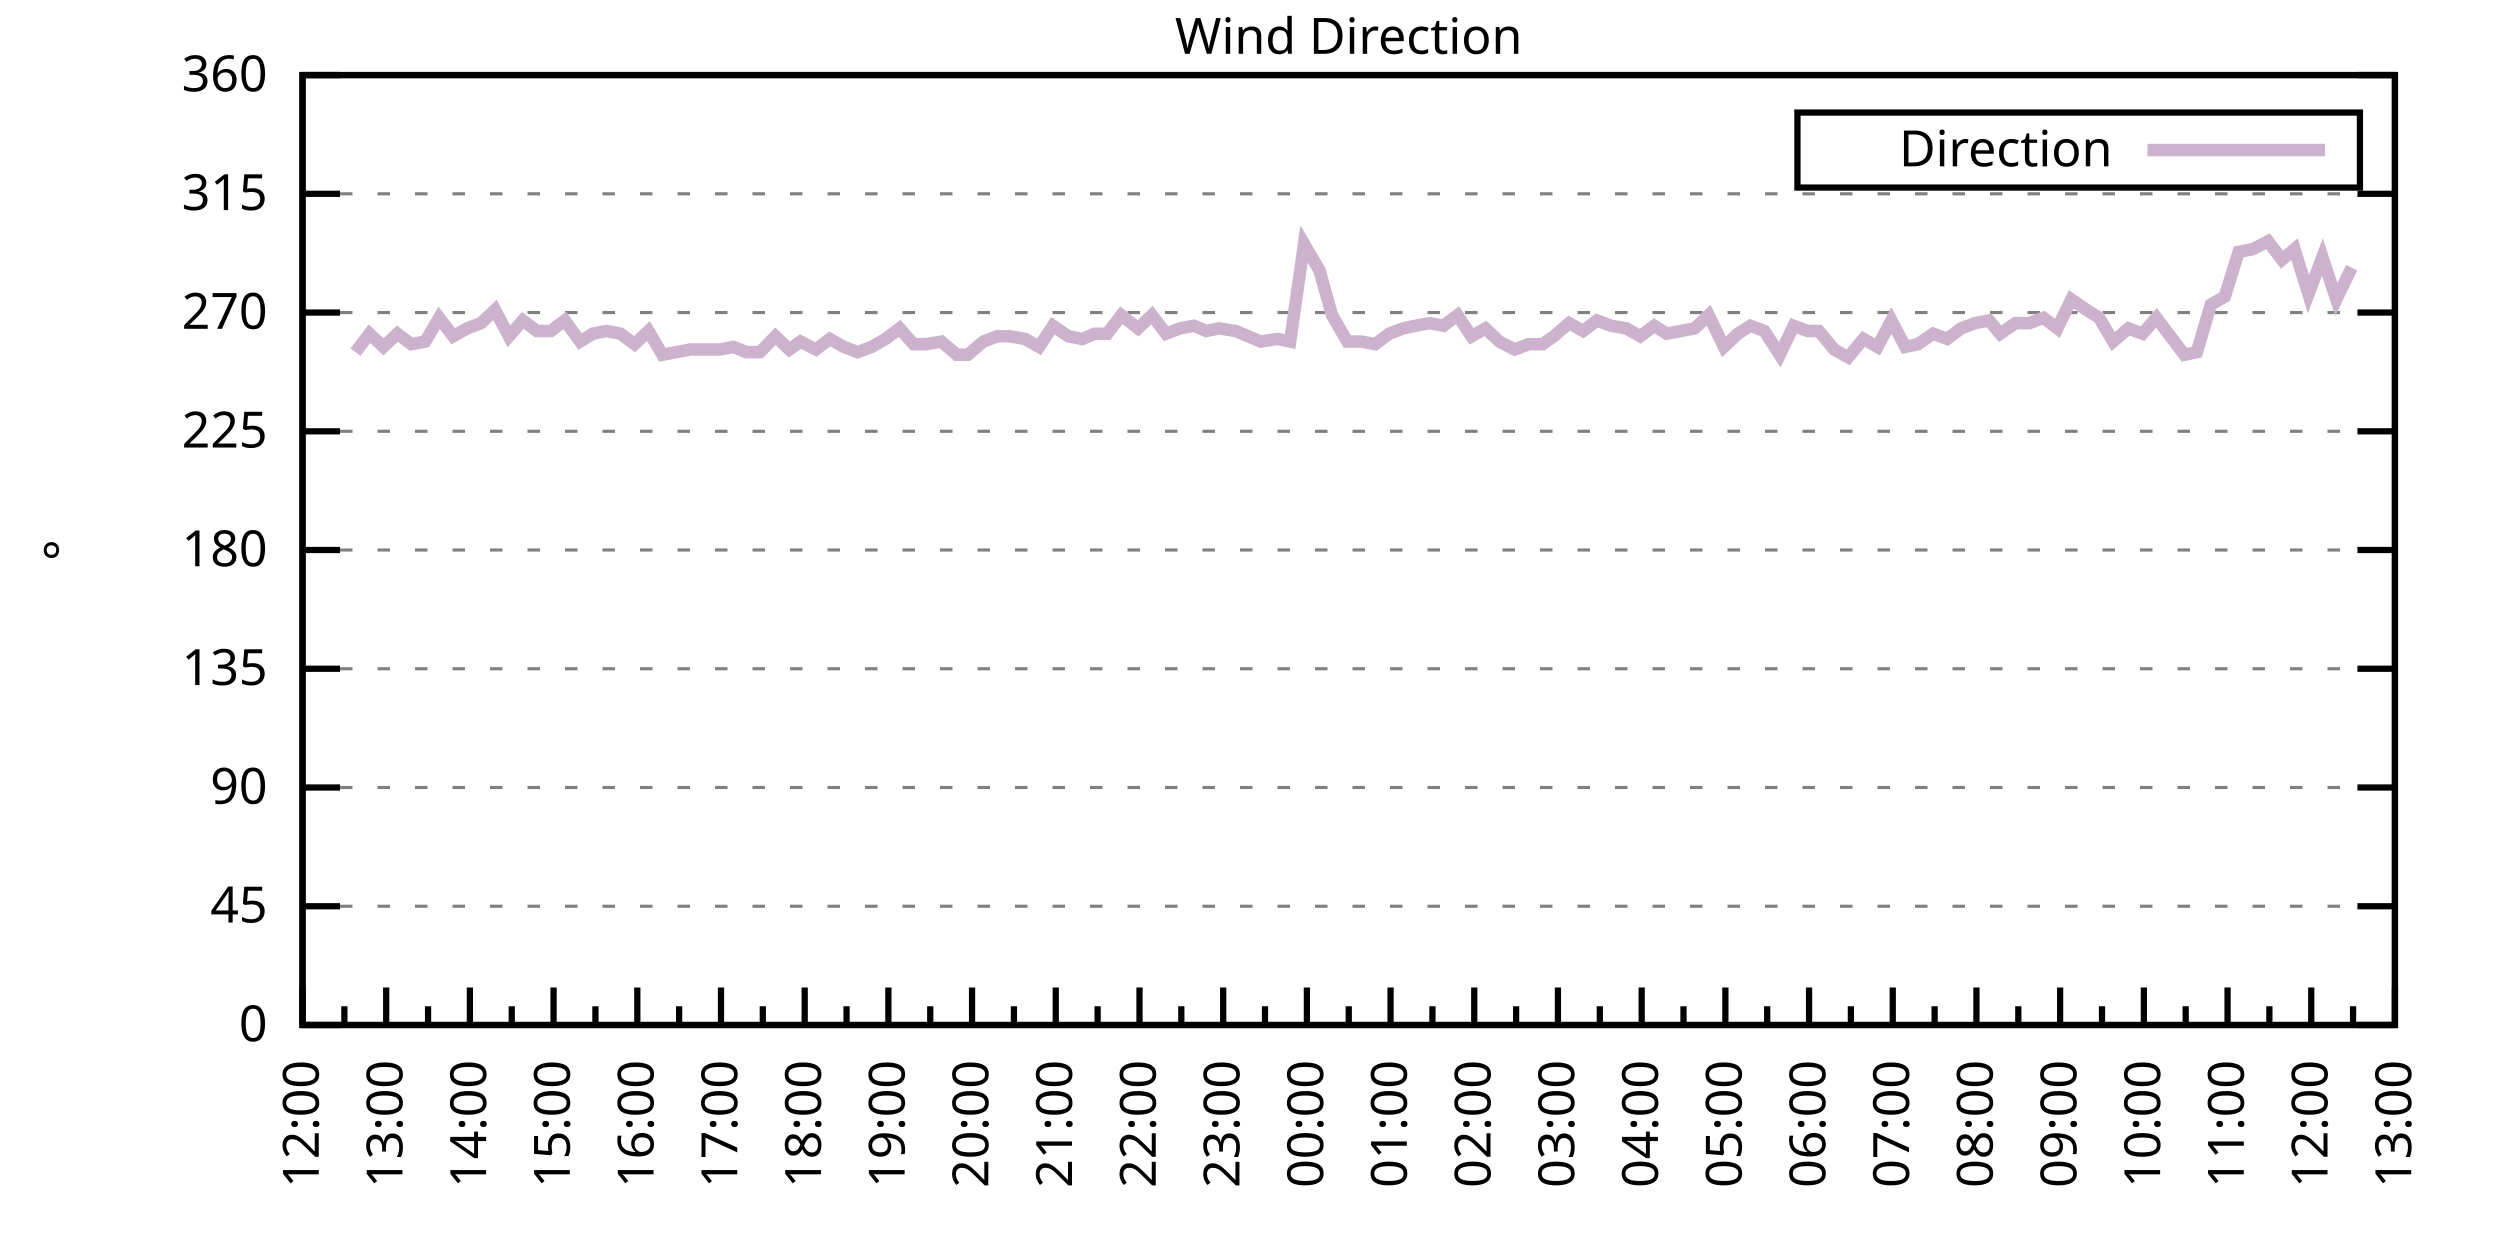
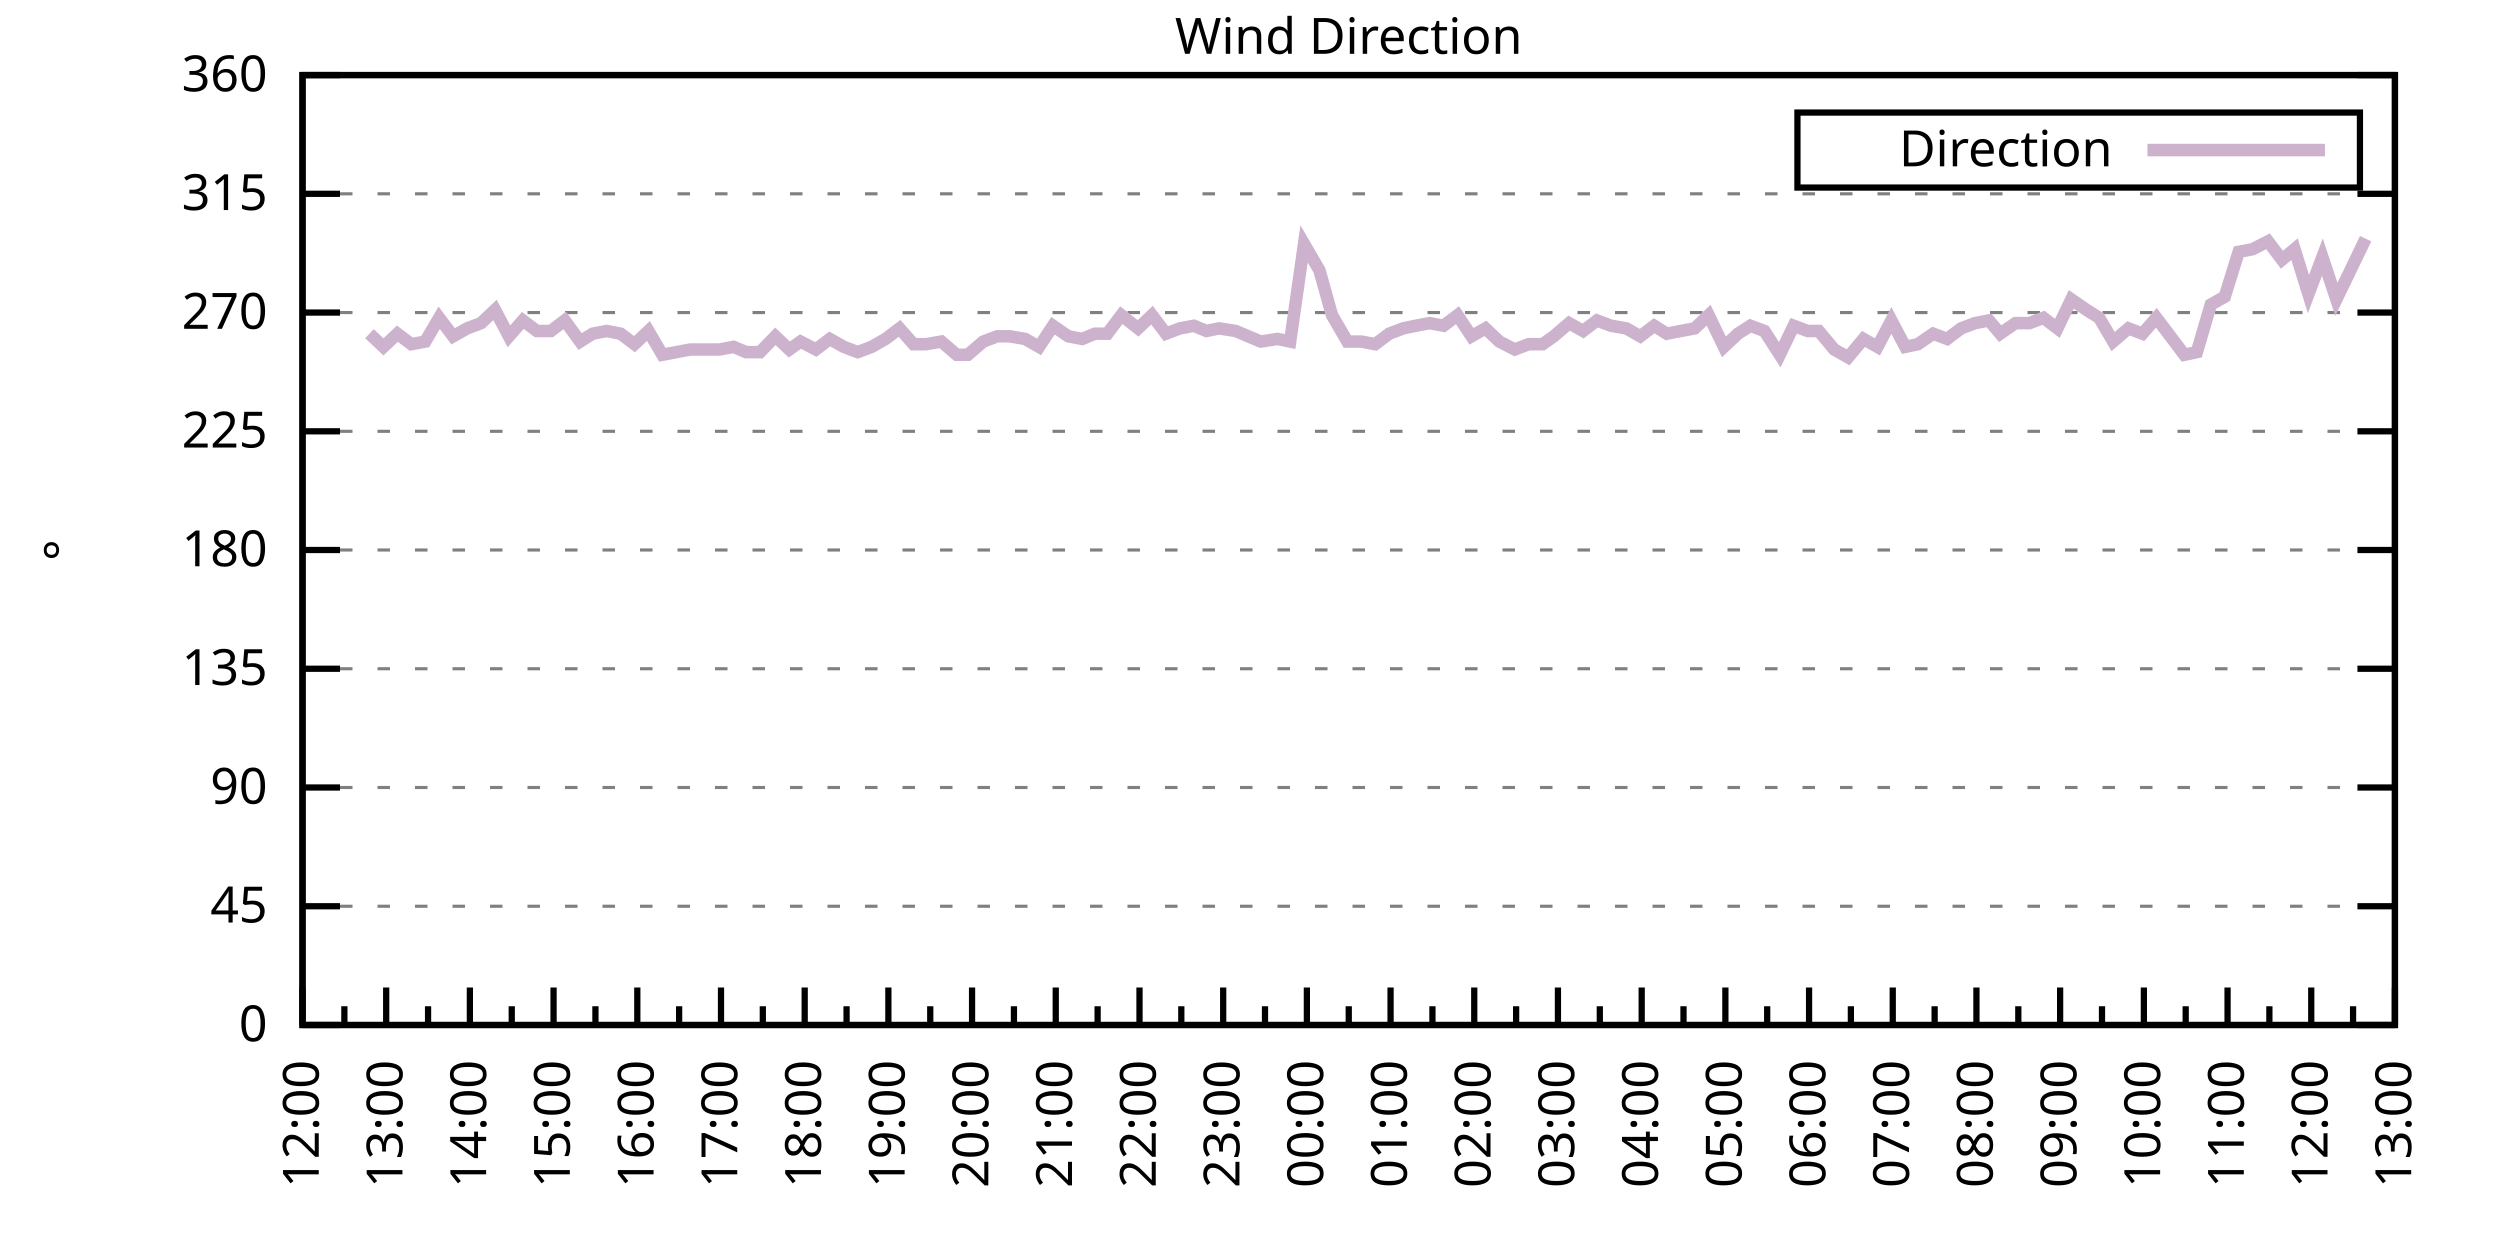
<svg xmlns="http://www.w3.org/2000/svg" xmlns:xlink="http://www.w3.org/1999/xlink" width="400" height="200" viewBox="0 0 400 200">
  <g id="gnuplot_canvas">
    <rect x="0" y="0" width="400" height="200" fill="none" />
    <defs>
      <circle id="gpDot" r="0.5" stroke-width="0.5" stroke="currentColor" />
      <path id="gpPt0" stroke-width="0.333" stroke="currentColor" d="M-1,0 h2 M0,-1 v2" />
      <path id="gpPt1" stroke-width="0.333" stroke="currentColor" d="M-1,-1 L1,1 M1,-1 L-1,1" />
      <path id="gpPt2" stroke-width="0.333" stroke="currentColor" d="M-1,0 L1,0 M0,-1 L0,1 M-1,-1 L1,1 M-1,1 L1,-1" />
      <rect id="gpPt3" stroke-width="0.333" stroke="currentColor" x="-1" y="-1" width="2" height="2" />
      <rect id="gpPt4" stroke-width="0.333" stroke="currentColor" fill="currentColor" x="-1" y="-1" width="2" height="2" />
      <circle id="gpPt5" stroke-width="0.333" stroke="currentColor" cx="0" cy="0" r="1" />
      <use xlink:href="#gpPt5" id="gpPt6" fill="currentColor" stroke="none" />
      <path id="gpPt7" stroke-width="0.333" stroke="currentColor" d="M0,-1.33 L-1.33,0.67 L1.33,0.67 z" />
      <use xlink:href="#gpPt7" id="gpPt8" fill="currentColor" stroke="none" />
      <use xlink:href="#gpPt7" id="gpPt9" stroke="currentColor" transform="rotate(180)" />
      <use xlink:href="#gpPt9" id="gpPt10" fill="currentColor" stroke="none" />
      <use xlink:href="#gpPt3" id="gpPt11" stroke="currentColor" transform="rotate(45)" />
      <use xlink:href="#gpPt11" id="gpPt12" fill="currentColor" stroke="none" />
      <path id="gpPt13" stroke-width="0.333" stroke="currentColor" d="M0,1.330 L1.265,0.411 L0.782,-1.067 L-0.782,-1.076 L-1.265,0.411 z" />
      <use xlink:href="#gpPt13" id="gpPt14" fill="currentColor" stroke="none" />
      <filter id="textbox" filterUnits="objectBoundingBox" x="0" y="0" height="1" width="1">
        <feFlood flood-color="white" flood-opacity="1" result="bgnd" />
        <feComposite in="SourceGraphic" in2="bgnd" operator="atop" />
      </filter>
      <filter id="greybox" filterUnits="objectBoundingBox" x="0" y="0" height="1" width="1">
        <feFlood flood-color="lightgrey" flood-opacity="1" result="grey" />
        <feComposite in="SourceGraphic" in2="grey" operator="atop" />
      </filter>
    </defs>
    <g fill="none" color="white" stroke="currentColor" stroke-width="1.00" stroke-linecap="butt" stroke-linejoin="miter">
</g>
    <g fill="none" color="black" stroke="currentColor" stroke-width="1.00" stroke-linecap="butt" stroke-linejoin="miter">
      <g stroke="none" shape-rendering="crispEdges">
        <polygon fill="rgb(255, 255, 255)" points="48.40,164.00 383.18,164.00 383.18,12.02 48.40,12.02 " />
      </g>
    </g>
    <g fill="none" color="black" stroke="currentColor" stroke-width="1.00" stroke-linecap="butt" stroke-linejoin="miter">
</g>
    <g fill="none" color="black" stroke="black" stroke-width="0.50" stroke-linecap="butt" stroke-linejoin="miter">
</g>
    <g fill="none" color="gray" stroke="currentColor" stroke-width="0.50" stroke-linecap="butt" stroke-linejoin="miter">
      <path stroke="gray" stroke-dasharray="2,4" class="gridline" d="M48.40,164.00 L383.19,164.00  " />
    </g>
    <g fill="none" color="gray" stroke="gray" stroke-width="1.00" stroke-linecap="butt" stroke-linejoin="miter">
</g>
    <g fill="none" color="black" stroke="currentColor" stroke-width="1.00" stroke-linecap="butt" stroke-linejoin="miter">
      <path stroke="black" d="M48.40,164.00 L54.40,164.00 M383.19,164.00 L377.19,164.00  " />
      <g transform="translate(42.80,166.60)" stroke="none" fill="black" font-family="Sans" font-size="8.00" text-anchor="end">
        <text>
          <tspan font-family="Sans"> 0</tspan>
        </text>
      </g>
    </g>
    <g fill="none" color="black" stroke="currentColor" stroke-width="1.00" stroke-linecap="butt" stroke-linejoin="miter">
</g>
    <g fill="none" color="black" stroke="black" stroke-width="0.50" stroke-linecap="butt" stroke-linejoin="miter">
</g>
    <g fill="none" color="gray" stroke="currentColor" stroke-width="0.50" stroke-linecap="butt" stroke-linejoin="miter">
      <path stroke="gray" stroke-dasharray="2,4" class="gridline" d="M48.40,145.00 L383.19,145.00  " />
    </g>
    <g fill="none" color="gray" stroke="gray" stroke-width="1.00" stroke-linecap="butt" stroke-linejoin="miter">
</g>
    <g fill="none" color="black" stroke="currentColor" stroke-width="1.00" stroke-linecap="butt" stroke-linejoin="miter">
      <path stroke="black" d="M48.40,145.00 L54.40,145.00 M383.19,145.00 L377.19,145.00  " />
      <g transform="translate(42.80,147.60)" stroke="none" fill="black" font-family="Sans" font-size="8.00" text-anchor="end">
        <text>
          <tspan font-family="Sans"> 45</tspan>
        </text>
      </g>
    </g>
    <g fill="none" color="black" stroke="currentColor" stroke-width="1.00" stroke-linecap="butt" stroke-linejoin="miter">
</g>
    <g fill="none" color="black" stroke="black" stroke-width="0.50" stroke-linecap="butt" stroke-linejoin="miter">
</g>
    <g fill="none" color="gray" stroke="currentColor" stroke-width="0.50" stroke-linecap="butt" stroke-linejoin="miter">
      <path stroke="gray" stroke-dasharray="2,4" class="gridline" d="M48.40,126.00 L383.19,126.00  " />
    </g>
    <g fill="none" color="gray" stroke="gray" stroke-width="1.00" stroke-linecap="butt" stroke-linejoin="miter">
</g>
    <g fill="none" color="black" stroke="currentColor" stroke-width="1.00" stroke-linecap="butt" stroke-linejoin="miter">
      <path stroke="black" d="M48.40,126.00 L54.40,126.00 M383.19,126.00 L377.19,126.00  " />
      <g transform="translate(42.80,128.60)" stroke="none" fill="black" font-family="Sans" font-size="8.00" text-anchor="end">
        <text>
          <tspan font-family="Sans"> 90</tspan>
        </text>
      </g>
    </g>
    <g fill="none" color="black" stroke="currentColor" stroke-width="1.00" stroke-linecap="butt" stroke-linejoin="miter">
</g>
    <g fill="none" color="black" stroke="black" stroke-width="0.50" stroke-linecap="butt" stroke-linejoin="miter">
</g>
    <g fill="none" color="gray" stroke="currentColor" stroke-width="0.50" stroke-linecap="butt" stroke-linejoin="miter">
      <path stroke="gray" stroke-dasharray="2,4" class="gridline" d="M48.40,107.00 L383.19,107.00  " />
    </g>
    <g fill="none" color="gray" stroke="gray" stroke-width="1.00" stroke-linecap="butt" stroke-linejoin="miter">
</g>
    <g fill="none" color="black" stroke="currentColor" stroke-width="1.00" stroke-linecap="butt" stroke-linejoin="miter">
      <path stroke="black" d="M48.40,107.00 L54.40,107.00 M383.19,107.00 L377.19,107.00  " />
      <g transform="translate(42.80,109.60)" stroke="none" fill="black" font-family="Sans" font-size="8.00" text-anchor="end">
        <text>
          <tspan font-family="Sans"> 135</tspan>
        </text>
      </g>
    </g>
    <g fill="none" color="black" stroke="currentColor" stroke-width="1.00" stroke-linecap="butt" stroke-linejoin="miter">
</g>
    <g fill="none" color="black" stroke="black" stroke-width="0.50" stroke-linecap="butt" stroke-linejoin="miter">
</g>
    <g fill="none" color="gray" stroke="currentColor" stroke-width="0.50" stroke-linecap="butt" stroke-linejoin="miter">
      <path stroke="gray" stroke-dasharray="2,4" class="gridline" d="M48.40,88.00 L383.19,88.00  " />
    </g>
    <g fill="none" color="gray" stroke="gray" stroke-width="1.00" stroke-linecap="butt" stroke-linejoin="miter">
</g>
    <g fill="none" color="black" stroke="currentColor" stroke-width="1.00" stroke-linecap="butt" stroke-linejoin="miter">
      <path stroke="black" d="M48.40,88.00 L54.40,88.00 M383.19,88.00 L377.19,88.00  " />
      <g transform="translate(42.80,90.60)" stroke="none" fill="black" font-family="Sans" font-size="8.00" text-anchor="end">
        <text>
          <tspan font-family="Sans"> 180</tspan>
        </text>
      </g>
    </g>
    <g fill="none" color="black" stroke="currentColor" stroke-width="1.00" stroke-linecap="butt" stroke-linejoin="miter">
</g>
    <g fill="none" color="black" stroke="black" stroke-width="0.50" stroke-linecap="butt" stroke-linejoin="miter">
</g>
    <g fill="none" color="gray" stroke="currentColor" stroke-width="0.50" stroke-linecap="butt" stroke-linejoin="miter">
      <path stroke="gray" stroke-dasharray="2,4" class="gridline" d="M48.40,69.01 L383.19,69.01  " />
    </g>
    <g fill="none" color="gray" stroke="gray" stroke-width="1.00" stroke-linecap="butt" stroke-linejoin="miter">
</g>
    <g fill="none" color="black" stroke="currentColor" stroke-width="1.00" stroke-linecap="butt" stroke-linejoin="miter">
      <path stroke="black" d="M48.40,69.01 L54.40,69.01 M383.19,69.01 L377.19,69.01  " />
      <g transform="translate(42.80,71.61)" stroke="none" fill="black" font-family="Sans" font-size="8.00" text-anchor="end">
        <text>
          <tspan font-family="Sans"> 225</tspan>
        </text>
      </g>
    </g>
    <g fill="none" color="black" stroke="currentColor" stroke-width="1.00" stroke-linecap="butt" stroke-linejoin="miter">
</g>
    <g fill="none" color="black" stroke="black" stroke-width="0.50" stroke-linecap="butt" stroke-linejoin="miter">
</g>
    <g fill="none" color="gray" stroke="currentColor" stroke-width="0.50" stroke-linecap="butt" stroke-linejoin="miter">
      <path stroke="gray" stroke-dasharray="2,4" class="gridline" d="M48.40,50.01 L383.19,50.01  " />
    </g>
    <g fill="none" color="gray" stroke="gray" stroke-width="1.00" stroke-linecap="butt" stroke-linejoin="miter">
</g>
    <g fill="none" color="black" stroke="currentColor" stroke-width="1.00" stroke-linecap="butt" stroke-linejoin="miter">
      <path stroke="black" d="M48.40,50.01 L54.40,50.01 M383.19,50.01 L377.19,50.01  " />
      <g transform="translate(42.80,52.61)" stroke="none" fill="black" font-family="Sans" font-size="8.00" text-anchor="end">
        <text>
          <tspan font-family="Sans"> 270</tspan>
        </text>
      </g>
    </g>
    <g fill="none" color="black" stroke="currentColor" stroke-width="1.00" stroke-linecap="butt" stroke-linejoin="miter">
</g>
    <g fill="none" color="black" stroke="black" stroke-width="0.50" stroke-linecap="butt" stroke-linejoin="miter">
</g>
    <g fill="none" color="gray" stroke="currentColor" stroke-width="0.50" stroke-linecap="butt" stroke-linejoin="miter">
      <path stroke="gray" stroke-dasharray="2,4" class="gridline" d="M48.40,31.01 L383.19,31.01  " />
    </g>
    <g fill="none" color="gray" stroke="gray" stroke-width="1.00" stroke-linecap="butt" stroke-linejoin="miter">
</g>
    <g fill="none" color="black" stroke="currentColor" stroke-width="1.00" stroke-linecap="butt" stroke-linejoin="miter">
      <path stroke="black" d="M48.40,31.01 L54.40,31.01 M383.19,31.01 L377.19,31.01  " />
      <g transform="translate(42.80,33.61)" stroke="none" fill="black" font-family="Sans" font-size="8.00" text-anchor="end">
        <text>
          <tspan font-family="Sans"> 315</tspan>
        </text>
      </g>
    </g>
    <g fill="none" color="black" stroke="currentColor" stroke-width="1.00" stroke-linecap="butt" stroke-linejoin="miter">
</g>
    <g fill="none" color="black" stroke="black" stroke-width="0.50" stroke-linecap="butt" stroke-linejoin="miter">
</g>
    <g fill="none" color="gray" stroke="currentColor" stroke-width="0.50" stroke-linecap="butt" stroke-linejoin="miter">
      <path stroke="gray" stroke-dasharray="2,4" class="gridline" d="M48.40,12.01 L383.19,12.01  " />
    </g>
    <g fill="none" color="gray" stroke="gray" stroke-width="1.00" stroke-linecap="butt" stroke-linejoin="miter">
</g>
    <g fill="none" color="black" stroke="currentColor" stroke-width="1.00" stroke-linecap="butt" stroke-linejoin="miter">
      <path stroke="black" d="M48.40,12.01 L54.40,12.01 M383.19,12.01 L377.19,12.01  " />
      <g transform="translate(42.80,14.61)" stroke="none" fill="black" font-family="Sans" font-size="8.00" text-anchor="end">
        <text>
          <tspan font-family="Sans"> 360</tspan>
        </text>
      </g>
    </g>
    <g fill="none" color="black" stroke="currentColor" stroke-width="1.00" stroke-linecap="butt" stroke-linejoin="miter">
      <path stroke="black" d="M48.40,164.00 L48.40,158.00  " />
      <g transform="translate(51.00,169.60) rotate(270)" stroke="none" fill="black" font-family="Sans" font-size="8.00" text-anchor="end">
        <text>
          <tspan font-family="Sans">12:00</tspan>
        </text>
      </g>
    </g>
    <g fill="none" color="black" stroke="currentColor" stroke-width="1.00" stroke-linecap="butt" stroke-linejoin="miter">
      <path stroke="black" d="M55.10,164.00 L55.10,161.00 M61.79,164.00 L61.79,158.00  " />
      <g transform="translate(64.39,169.60) rotate(270)" stroke="none" fill="black" font-family="Sans" font-size="8.00" text-anchor="end">
        <text>
          <tspan font-family="Sans">13:00</tspan>
        </text>
      </g>
    </g>
    <g fill="none" color="black" stroke="currentColor" stroke-width="1.00" stroke-linecap="butt" stroke-linejoin="miter">
      <path stroke="black" d="M68.49,164.00 L68.49,161.00 M75.18,164.00 L75.18,158.00  " />
      <g transform="translate(77.78,169.60) rotate(270)" stroke="none" fill="black" font-family="Sans" font-size="8.00" text-anchor="end">
        <text>
          <tspan font-family="Sans">14:00</tspan>
        </text>
      </g>
    </g>
    <g fill="none" color="black" stroke="currentColor" stroke-width="1.00" stroke-linecap="butt" stroke-linejoin="miter">
      <path stroke="black" d="M81.88,164.00 L81.88,161.00 M88.57,164.00 L88.57,158.00  " />
      <g transform="translate(91.17,169.60) rotate(270)" stroke="none" fill="black" font-family="Sans" font-size="8.00" text-anchor="end">
        <text>
          <tspan font-family="Sans">15:00</tspan>
        </text>
      </g>
    </g>
    <g fill="none" color="black" stroke="currentColor" stroke-width="1.00" stroke-linecap="butt" stroke-linejoin="miter">
      <path stroke="black" d="M95.27,164.00 L95.27,161.00 M101.97,164.00 L101.97,158.00  " />
      <g transform="translate(104.57,169.60) rotate(270)" stroke="none" fill="black" font-family="Sans" font-size="8.00" text-anchor="end">
        <text>
          <tspan font-family="Sans">16:00</tspan>
        </text>
      </g>
    </g>
    <g fill="none" color="black" stroke="currentColor" stroke-width="1.00" stroke-linecap="butt" stroke-linejoin="miter">
      <path stroke="black" d="M108.66,164.00 L108.66,161.00 M115.36,164.00 L115.36,158.00  " />
      <g transform="translate(117.96,169.60) rotate(270)" stroke="none" fill="black" font-family="Sans" font-size="8.00" text-anchor="end">
        <text>
          <tspan font-family="Sans">17:00</tspan>
        </text>
      </g>
    </g>
    <g fill="none" color="black" stroke="currentColor" stroke-width="1.00" stroke-linecap="butt" stroke-linejoin="miter">
      <path stroke="black" d="M122.05,164.00 L122.05,161.00 M128.75,164.00 L128.75,158.00  " />
      <g transform="translate(131.35,169.60) rotate(270)" stroke="none" fill="black" font-family="Sans" font-size="8.00" text-anchor="end">
        <text>
          <tspan font-family="Sans">18:00</tspan>
        </text>
      </g>
    </g>
    <g fill="none" color="black" stroke="currentColor" stroke-width="1.00" stroke-linecap="butt" stroke-linejoin="miter">
      <path stroke="black" d="M135.45,164.00 L135.45,161.00 M142.14,164.00 L142.14,158.00  " />
      <g transform="translate(144.74,169.60) rotate(270)" stroke="none" fill="black" font-family="Sans" font-size="8.00" text-anchor="end">
        <text>
          <tspan font-family="Sans">19:00</tspan>
        </text>
      </g>
    </g>
    <g fill="none" color="black" stroke="currentColor" stroke-width="1.00" stroke-linecap="butt" stroke-linejoin="miter">
      <path stroke="black" d="M148.84,164.00 L148.84,161.00 M155.53,164.00 L155.53,158.00  " />
      <g transform="translate(158.13,169.60) rotate(270)" stroke="none" fill="black" font-family="Sans" font-size="8.00" text-anchor="end">
        <text>
          <tspan font-family="Sans">20:00</tspan>
        </text>
      </g>
    </g>
    <g fill="none" color="black" stroke="currentColor" stroke-width="1.00" stroke-linecap="butt" stroke-linejoin="miter">
      <path stroke="black" d="M162.23,164.00 L162.23,161.00 M168.92,164.00 L168.92,158.00  " />
      <g transform="translate(171.52,169.60) rotate(270)" stroke="none" fill="black" font-family="Sans" font-size="8.00" text-anchor="end">
        <text>
          <tspan font-family="Sans">21:00</tspan>
        </text>
      </g>
    </g>
    <g fill="none" color="black" stroke="currentColor" stroke-width="1.00" stroke-linecap="butt" stroke-linejoin="miter">
      <path stroke="black" d="M175.62,164.00 L175.62,161.00 M182.32,164.00 L182.32,158.00  " />
      <g transform="translate(184.92,169.60) rotate(270)" stroke="none" fill="black" font-family="Sans" font-size="8.00" text-anchor="end">
        <text>
          <tspan font-family="Sans">22:00</tspan>
        </text>
      </g>
    </g>
    <g fill="none" color="black" stroke="currentColor" stroke-width="1.00" stroke-linecap="butt" stroke-linejoin="miter">
      <path stroke="black" d="M189.01,164.00 L189.01,161.00 M195.71,164.00 L195.71,158.00  " />
      <g transform="translate(198.31,169.60) rotate(270)" stroke="none" fill="black" font-family="Sans" font-size="8.00" text-anchor="end">
        <text>
          <tspan font-family="Sans">23:00</tspan>
        </text>
      </g>
    </g>
    <g fill="none" color="black" stroke="currentColor" stroke-width="1.00" stroke-linecap="butt" stroke-linejoin="miter">
      <path stroke="black" d="M202.40,164.00 L202.40,161.00 M209.10,164.00 L209.10,158.00  " />
      <g transform="translate(211.70,169.60) rotate(270)" stroke="none" fill="black" font-family="Sans" font-size="8.00" text-anchor="end">
        <text>
          <tspan font-family="Sans">00:00</tspan>
        </text>
      </g>
    </g>
    <g fill="none" color="black" stroke="currentColor" stroke-width="1.00" stroke-linecap="butt" stroke-linejoin="miter">
      <path stroke="black" d="M215.80,164.00 L215.80,161.00 M222.49,164.00 L222.49,158.00  " />
      <g transform="translate(225.09,169.60) rotate(270)" stroke="none" fill="black" font-family="Sans" font-size="8.00" text-anchor="end">
        <text>
          <tspan font-family="Sans">01:00</tspan>
        </text>
      </g>
    </g>
    <g fill="none" color="black" stroke="currentColor" stroke-width="1.00" stroke-linecap="butt" stroke-linejoin="miter">
      <path stroke="black" d="M229.19,164.00 L229.19,161.00 M235.88,164.00 L235.88,158.00  " />
      <g transform="translate(238.48,169.60) rotate(270)" stroke="none" fill="black" font-family="Sans" font-size="8.00" text-anchor="end">
        <text>
          <tspan font-family="Sans">02:00</tspan>
        </text>
      </g>
    </g>
    <g fill="none" color="black" stroke="currentColor" stroke-width="1.00" stroke-linecap="butt" stroke-linejoin="miter">
      <path stroke="black" d="M242.58,164.00 L242.58,161.00 M249.27,164.00 L249.27,158.00  " />
      <g transform="translate(251.87,169.60) rotate(270)" stroke="none" fill="black" font-family="Sans" font-size="8.00" text-anchor="end">
        <text>
          <tspan font-family="Sans">03:00</tspan>
        </text>
      </g>
    </g>
    <g fill="none" color="black" stroke="currentColor" stroke-width="1.00" stroke-linecap="butt" stroke-linejoin="miter">
      <path stroke="black" d="M255.97,164.00 L255.97,161.00 M262.67,164.00 L262.67,158.00  " />
      <g transform="translate(265.27,169.60) rotate(270)" stroke="none" fill="black" font-family="Sans" font-size="8.00" text-anchor="end">
        <text>
          <tspan font-family="Sans">04:00</tspan>
        </text>
      </g>
    </g>
    <g fill="none" color="black" stroke="currentColor" stroke-width="1.00" stroke-linecap="butt" stroke-linejoin="miter">
      <path stroke="black" d="M269.36,164.00 L269.36,161.00 M276.06,164.00 L276.06,158.00  " />
      <g transform="translate(278.66,169.60) rotate(270)" stroke="none" fill="black" font-family="Sans" font-size="8.00" text-anchor="end">
        <text>
          <tspan font-family="Sans">05:00</tspan>
        </text>
      </g>
    </g>
    <g fill="none" color="black" stroke="currentColor" stroke-width="1.00" stroke-linecap="butt" stroke-linejoin="miter">
      <path stroke="black" d="M282.75,164.00 L282.75,161.00 M289.45,164.00 L289.45,158.00  " />
      <g transform="translate(292.05,169.60) rotate(270)" stroke="none" fill="black" font-family="Sans" font-size="8.00" text-anchor="end">
        <text>
          <tspan font-family="Sans">06:00</tspan>
        </text>
      </g>
    </g>
    <g fill="none" color="black" stroke="currentColor" stroke-width="1.00" stroke-linecap="butt" stroke-linejoin="miter">
      <path stroke="black" d="M296.14,164.00 L296.14,161.00 M302.84,164.00 L302.84,158.00  " />
      <g transform="translate(305.44,169.60) rotate(270)" stroke="none" fill="black" font-family="Sans" font-size="8.00" text-anchor="end">
        <text>
          <tspan font-family="Sans">07:00</tspan>
        </text>
      </g>
    </g>
    <g fill="none" color="black" stroke="currentColor" stroke-width="1.00" stroke-linecap="butt" stroke-linejoin="miter">
      <path stroke="black" d="M309.54,164.00 L309.54,161.00 M316.23,164.00 L316.23,158.00  " />
      <g transform="translate(318.83,169.60) rotate(270)" stroke="none" fill="black" font-family="Sans" font-size="8.00" text-anchor="end">
        <text>
          <tspan font-family="Sans">08:00</tspan>
        </text>
      </g>
    </g>
    <g fill="none" color="black" stroke="currentColor" stroke-width="1.00" stroke-linecap="butt" stroke-linejoin="miter">
      <path stroke="black" d="M322.93,164.00 L322.93,161.00 M329.62,164.00 L329.62,158.00  " />
      <g transform="translate(332.22,169.60) rotate(270)" stroke="none" fill="black" font-family="Sans" font-size="8.00" text-anchor="end">
        <text>
          <tspan font-family="Sans">09:00</tspan>
        </text>
      </g>
    </g>
    <g fill="none" color="black" stroke="currentColor" stroke-width="1.00" stroke-linecap="butt" stroke-linejoin="miter">
      <path stroke="black" d="M336.32,164.00 L336.32,161.00 M343.02,164.00 L343.02,158.00  " />
      <g transform="translate(345.62,169.60) rotate(270)" stroke="none" fill="black" font-family="Sans" font-size="8.00" text-anchor="end">
        <text>
          <tspan font-family="Sans">10:00</tspan>
        </text>
      </g>
    </g>
    <g fill="none" color="black" stroke="currentColor" stroke-width="1.00" stroke-linecap="butt" stroke-linejoin="miter">
      <path stroke="black" d="M349.71,164.00 L349.71,161.00 M356.41,164.00 L356.41,158.00  " />
      <g transform="translate(359.01,169.60) rotate(270)" stroke="none" fill="black" font-family="Sans" font-size="8.00" text-anchor="end">
        <text>
          <tspan font-family="Sans">11:00</tspan>
        </text>
      </g>
    </g>
    <g fill="none" color="black" stroke="currentColor" stroke-width="1.00" stroke-linecap="butt" stroke-linejoin="miter">
      <path stroke="black" d="M363.10,164.00 L363.10,161.00 M369.80,164.00 L369.80,158.00  " />
      <g transform="translate(372.40,169.60) rotate(270)" stroke="none" fill="black" font-family="Sans" font-size="8.00" text-anchor="end">
        <text>
          <tspan font-family="Sans">12:00</tspan>
        </text>
      </g>
    </g>
    <g fill="none" color="black" stroke="currentColor" stroke-width="1.00" stroke-linecap="butt" stroke-linejoin="miter">
      <path stroke="black" d="M376.49,164.00 L376.49,161.00 M383.19,164.00 L383.19,158.00  " />
      <g transform="translate(385.79,169.60) rotate(270)" stroke="none" fill="black" font-family="Sans" font-size="8.00" text-anchor="end">
        <text>
          <tspan font-family="Sans">13:00</tspan>
        </text>
      </g>
    </g>
    <g fill="none" color="black" stroke="currentColor" stroke-width="1.00" stroke-linecap="butt" stroke-linejoin="miter">
</g>
    <g fill="none" color="black" stroke="currentColor" stroke-width="1.00" stroke-linecap="butt" stroke-linejoin="miter">
      <path stroke="black" d="M48.40,12.01 L48.40,164.00 L383.19,164.00 L383.19,12.01 L48.40,12.01 Z  " />
    </g>
    <g fill="none" color="black" stroke="currentColor" stroke-width="1.00" stroke-linecap="butt" stroke-linejoin="miter">
      <g transform="translate(12.80,88.01) rotate(270)" stroke="none" fill="black" font-family="Sans" font-size="8.00" text-anchor="middle">
        <text>
          <tspan font-family="Sans">°</tspan>
        </text>
      </g>
    </g>
    <g fill="none" color="black" stroke="currentColor" stroke-width="1.00" stroke-linecap="butt" stroke-linejoin="miter">
</g>
    <g fill="none" color="black" stroke="currentColor" stroke-width="1.00" stroke-linecap="butt" stroke-linejoin="miter">
      <path stroke="black" d="M287.59,30.01 L287.59,18.01 L377.59,18.01 L377.59,30.01 L287.59,30.01 Z  " />
    </g>
    <g id="Wind_direction_plot_1">
      <g fill="none" color="white" stroke="black" stroke-width="2.00" stroke-linecap="butt" stroke-linejoin="miter">
</g>
      <g fill="none" color="black" stroke="currentColor" stroke-width="2.00" stroke-linecap="butt" stroke-linejoin="miter">
        <g transform="translate(337.99,26.61)" stroke="none" fill="black" font-family="Sans" font-size="8.00" text-anchor="end">
          <text>
            <tspan font-family="Sans">Direction</tspan>
          </text>
        </g>
      </g>
      <g fill="none" color="black" stroke="currentColor" stroke-width="2.00" stroke-linecap="butt" stroke-linejoin="miter">
-         <path stroke="rgb(204, 178, 204)" d="M343.59,24.01 L371.99,24.01 M56.88,56.34 L59.11,53.39 L61.35,55.50 L63.58,53.39 L65.81,55.07 L68.04,54.65   L70.27,50.85 L72.50,53.81 L74.74,52.54 L76.97,51.70 L79.20,49.59 L81.43,53.81 L83.66,51.27 L85.90,52.96   L88.13,52.96 L90.36,51.27 L92.82,54.65 L94.82,53.39 L97.06,52.96 L99.29,53.39 L101.52,55.07 L103.75,52.96   L105.98,56.76 L108.22,56.34 L110.45,55.92 L112.68,55.92 L115.13,55.92 L117.37,55.50 L119.38,56.34 L121.61,56.34   L124.06,53.81 L126.29,55.92 L128.08,54.65 L130.54,55.92 L132.77,54.23 L135.00,55.50 L137.23,56.34 L139.46,55.50   L141.69,54.23 L143.93,52.54 L146.16,55.07 L148.17,55.07 L150.62,54.65 L153.08,56.76 L154.86,56.76 L157.32,54.65   L159.55,53.81 L161.56,53.81 L164.01,54.23 L166.25,55.50 L168.48,52.12 L170.93,53.81 L173.17,54.23 L175.17,53.39   L177.18,53.39 L179.41,50.43 L182.09,52.54 L184.32,50.43 L186.56,53.39 L188.79,52.54 L191.02,52.12 L193.03,52.96   L195.04,52.54 L197.72,52.96 L199.73,53.81 L201.73,54.65 L204.41,54.23 L206.42,54.65 L208.65,39.03 L211.11,43.25   L213.12,50.43 L215.57,54.65 L217.80,54.65 L220.04,55.07 L222.27,53.39 L224.50,52.54 L226.51,52.12 L228.74,51.70   L230.97,52.12 L233.20,50.43 L235.44,53.81 L237.67,52.54 L239.90,54.65 L242.36,55.92 L244.59,55.07 L246.82,55.07   L248.60,53.81 L251.06,51.70 L253.29,52.96 L255.52,51.27 L257.76,52.12 L260.21,52.54 L262.44,53.81 L264.67,52.12   L266.68,53.39 L268.92,52.96 L271.15,52.54 L273.38,50.43 L275.83,55.50 L278.07,53.39 L280.07,52.12 L282.31,52.96   L284.76,56.76 L286.99,52.12 L289.23,52.96 L291.01,52.96 L293.47,55.92 L295.70,57.18 L298.15,54.23 L300.39,55.50   L302.62,51.27 L304.85,55.50 L306.86,55.07 L309.31,53.39 L311.54,54.23 L313.78,52.54 L316.01,51.70 L318.24,51.27   L320.03,53.39 L322.48,51.70 L324.71,51.70 L326.95,50.85 L329.18,52.54 L331.41,47.90 L333.86,49.59 L335.87,50.85   L338.10,54.65 L340.56,52.54 L342.79,53.39 L345.02,50.85 L347.26,53.81 L349.49,56.76 L351.50,56.34 L353.73,48.74   L355.96,47.47 L358.19,40.30 L360.42,39.87 L362.88,38.61 L365.11,41.56 L367.12,39.87 L369.35,47.05 L371.58,41.14   L373.82,47.90 L376.27,42.83  " />
+         <path stroke="rgb(204, 178, 204)" d="M343.59,24.01 L371.99,24.01 M59.11,53.39 L61.35,55.50 L63.58,53.39 L65.81,55.07 L68.04,54.65 L70.27,50.85   L72.50,53.81 L74.74,52.54 L76.97,51.70 L79.20,49.59 L81.43,53.81 L83.66,51.27 L85.90,52.96 L88.13,52.96   L90.36,51.27 L92.82,54.65 L94.82,53.39 L97.06,52.96 L99.29,53.39 L101.52,55.07 L103.75,52.96 L105.98,56.76   L108.22,56.34 L110.45,55.92 L112.68,55.92 L115.13,55.92 L117.37,55.50 L119.38,56.34 L121.61,56.34 L124.06,53.81   L126.29,55.92 L128.08,54.65 L130.54,55.92 L132.77,54.23 L135.00,55.50 L137.23,56.34 L139.46,55.50 L141.69,54.23   L143.93,52.54 L146.16,55.07 L148.17,55.07 L150.62,54.65 L153.08,56.76 L154.86,56.76 L157.32,54.65 L159.55,53.81   L161.56,53.81 L164.01,54.23 L166.25,55.50 L168.48,52.12 L170.93,53.81 L173.17,54.23 L175.17,53.39 L177.18,53.39   L179.41,50.43 L182.09,52.54 L184.32,50.43 L186.56,53.39 L188.79,52.54 L191.02,52.12 L193.03,52.96 L195.04,52.54   L197.72,52.96 L199.73,53.81 L201.73,54.65 L204.41,54.23 L206.42,54.65 L208.65,39.03 L211.11,43.25 L213.12,50.43   L215.57,54.65 L217.80,54.65 L220.04,55.07 L222.27,53.39 L224.50,52.54 L226.51,52.12 L228.74,51.70 L230.97,52.12   L233.20,50.43 L235.44,53.81 L237.67,52.54 L239.90,54.65 L242.36,55.92 L244.59,55.07 L246.82,55.07 L248.60,53.81   L251.06,51.70 L253.29,52.96 L255.52,51.27 L257.76,52.12 L260.21,52.54 L262.44,53.81 L264.67,52.12 L266.68,53.39   L268.92,52.96 L271.15,52.54 L273.38,50.43 L275.83,55.50 L278.07,53.39 L280.07,52.12 L282.31,52.96 L284.76,56.76   L286.99,52.12 L289.23,52.96 L291.01,52.96 L293.47,55.92 L295.70,57.18 L298.15,54.23 L300.39,55.50 L302.62,51.27   L304.85,55.50 L306.86,55.07 L309.31,53.39 L311.54,54.23 L313.78,52.54 L316.01,51.70 L318.24,51.27 L320.03,53.39   L322.48,51.70 L324.71,51.70 L326.95,50.85 L329.18,52.54 L331.41,47.90 L333.86,49.59 L335.87,50.85 L338.10,54.65   L340.56,52.54 L342.79,53.39 L345.02,50.85 L347.26,53.81 L349.49,56.76 L351.50,56.34 L353.73,48.74 L355.96,47.47   L358.19,40.30 L360.42,39.87 L362.88,38.61 L365.11,41.56 L367.12,39.87 L369.35,47.05 L371.58,41.14 L373.82,47.90   L376.27,42.83 L378.50,38.19  " />
      </g>
    </g>
    <g fill="none" color="black" stroke="currentColor" stroke-width="2.00" stroke-linecap="butt" stroke-linejoin="miter">
</g>
    <g fill="none" color="black" stroke="black" stroke-width="1.00" stroke-linecap="butt" stroke-linejoin="miter">
</g>
    <g fill="none" color="black" stroke="currentColor" stroke-width="1.00" stroke-linecap="butt" stroke-linejoin="miter">
      <path stroke="black" d="M48.40,12.01 L48.40,164.00 L383.19,164.00 L383.19,12.01 L48.40,12.01 Z  " />
    </g>
    <g fill="none" color="black" stroke="currentColor" stroke-width="1.00" stroke-linecap="butt" stroke-linejoin="miter">
      <g transform="translate(215.79,8.61)" stroke="none" fill="black" font-family="Sans" font-size="8.00" text-anchor="middle">
        <text>
          <tspan font-family="Sans">Wind Direction</tspan>
        </text>
      </g>
    </g>
    <g fill="none" color="black" stroke="currentColor" stroke-width="1.00" stroke-linecap="butt" stroke-linejoin="miter">
</g>
  </g>
</svg>
